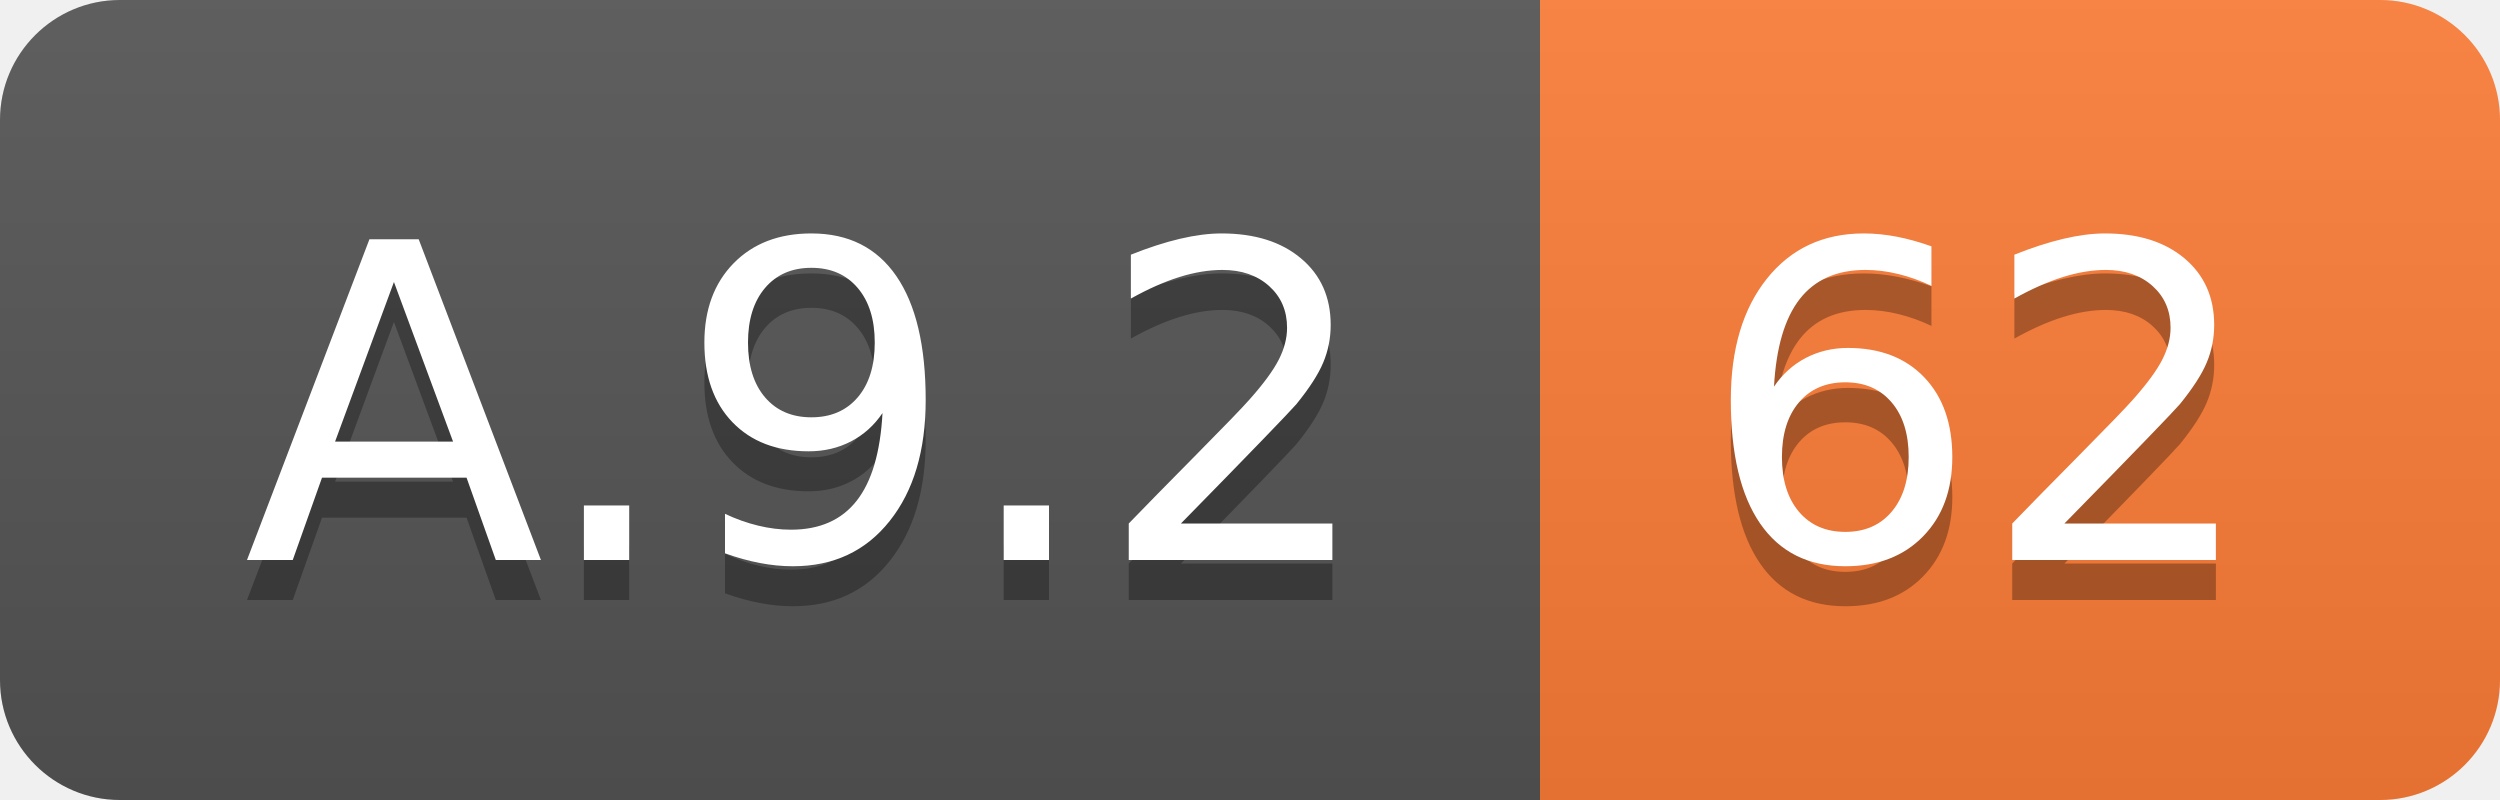
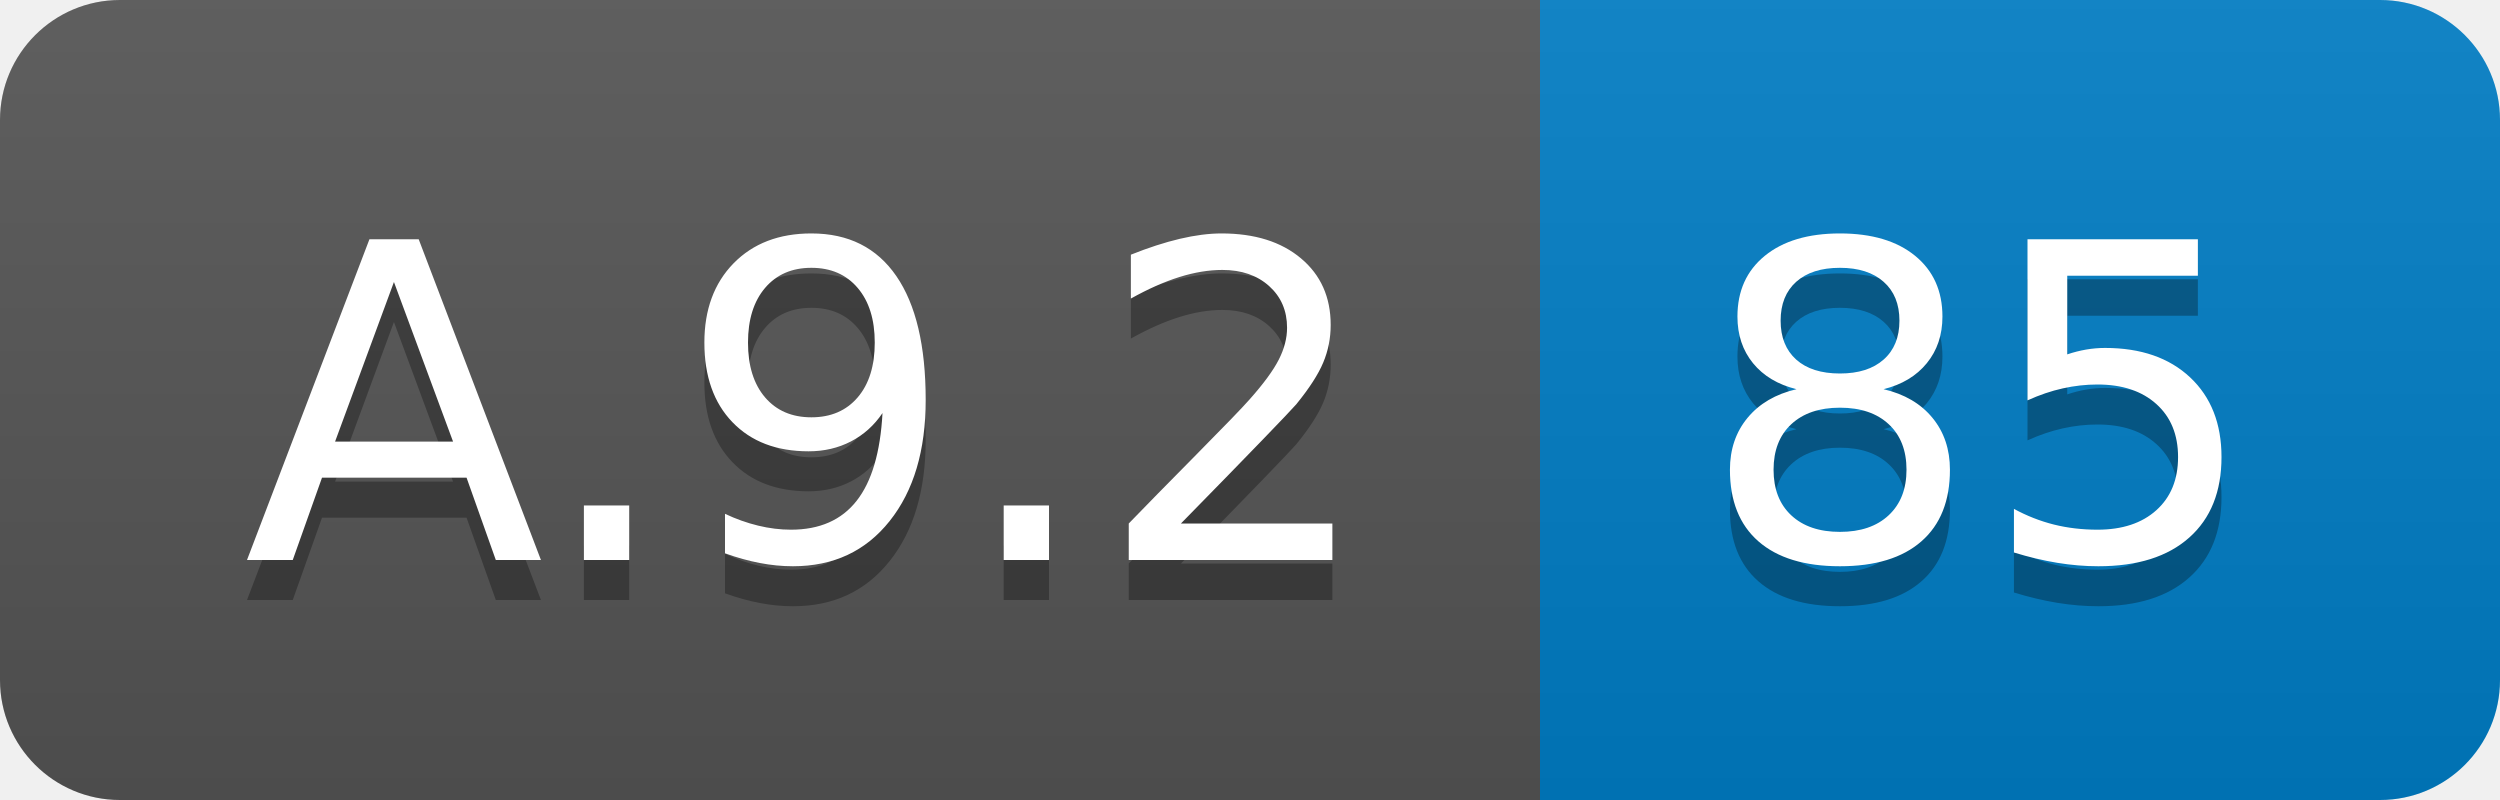
<svg xmlns="http://www.w3.org/2000/svg" width="62.5" height="20">
  <linearGradient id="smooth" x2="0" y2="100%">
    <stop offset="0" stop-color="#bbb" stop-opacity=".1" />
    <stop offset="1" stop-opacity=".1" />
  </linearGradient>
  <clipPath id="round">
    <rect width="62.5" height="20" rx="3" fill="#fff" />
  </clipPath>
  <g clip-path="url(#round)">
    <rect width="38.5" height="20" fill="#555" />
-     <rect x="38.5" width="24.0" height="20" fill="#fe7d37" />
+     <rect x="38.5" width="24.0" height="20" fill="#007ec6" />
    <rect width="62.5" height="20" fill="url(#smooth)" />
  </g>
  <g fill="#fff" text-anchor="middle" font-family="DejaVu Sans,Verdana,Geneva,sans-serif" font-size="110">
    <text x="202.5" y="150" fill="#010101" fill-opacity=".3" transform="scale(0.1)" textLength="285.0" lengthAdjust="spacing">A.9.2</text>
    <text x="202.5" y="140" transform="scale(0.1)" textLength="285.0" lengthAdjust="spacing">A.9.2</text>
-     <text x="495.0" y="150" fill="#010101" fill-opacity=".3" transform="scale(0.1)" textLength="140.0" lengthAdjust="spacing">62</text>
-     <text x="495.0" y="140" transform="scale(0.1)" textLength="140.0" lengthAdjust="spacing">62</text>
+     <text x="495.0" y="150" fill="#010101" fill-opacity=".3" transform="scale(0.1)" textLength="140.0" lengthAdjust="spacing">85</text>
+     <text x="495.0" y="140" transform="scale(0.1)" textLength="140.0" lengthAdjust="spacing">85</text>
  </g>
</svg>
